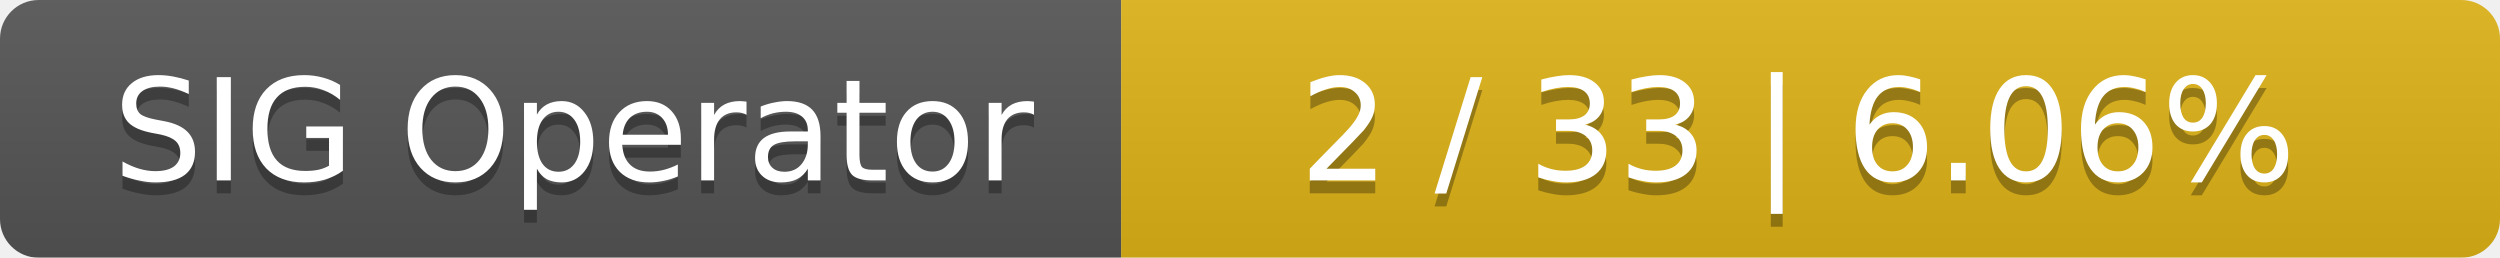
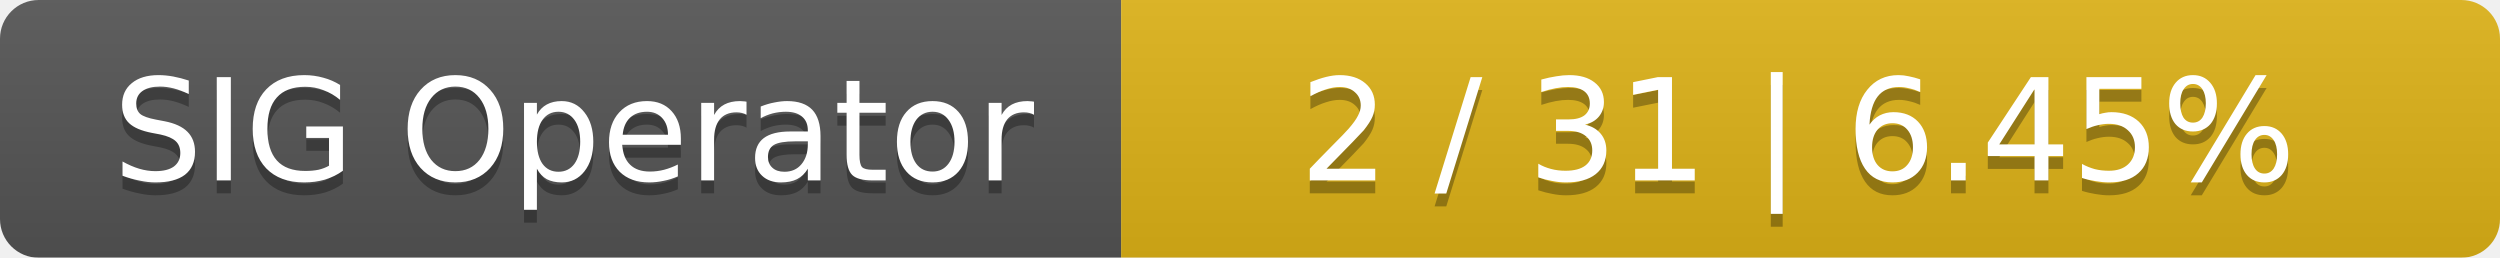
<svg xmlns="http://www.w3.org/2000/svg" width="194" height="20">
  <linearGradient id="smooth" x2="0" y2="100%">
    <stop offset="0" stop-color="#bbb" stop-opacity=".1" />
    <stop offset="1" stop-opacity=".1" />
  </linearGradient>
  <mask id="round">
    <rect width="194" height="20" rx="3" fill="#fff" />
  </mask>
  <g mask="url(#round)">
    <rect width="87" height="20" fill="#555" />
    <rect x="87" width="107" height="20" fill="#dfb317" />
    <rect width="194" height="20" fill="url(#smooth)" />
  </g>
  <g fill="#fff" text-anchor="middle" font-family="DejaVu Sans,Verdana,Geneva,sans-serif" font-size="11">
    <text x="44.5" y="15" fill="#010101" fill-opacity=".3">SIG Operator</text>
    <text x="44.5" y="14">SIG Operator</text>
-     <text x="139.5" y="15" fill="#010101" fill-opacity=".3">2 / 33    |    6.06%</text>
-     <text x="139.5" y="14">2 / 33    |    6.06%</text>
+     <text x="139.5" y="15" fill="#010101" fill-opacity=".3">2 / 31    |    6.45%</text>
+     <text x="139.5" y="14">2 / 31    |    6.45%</text>
  </g>
</svg>
